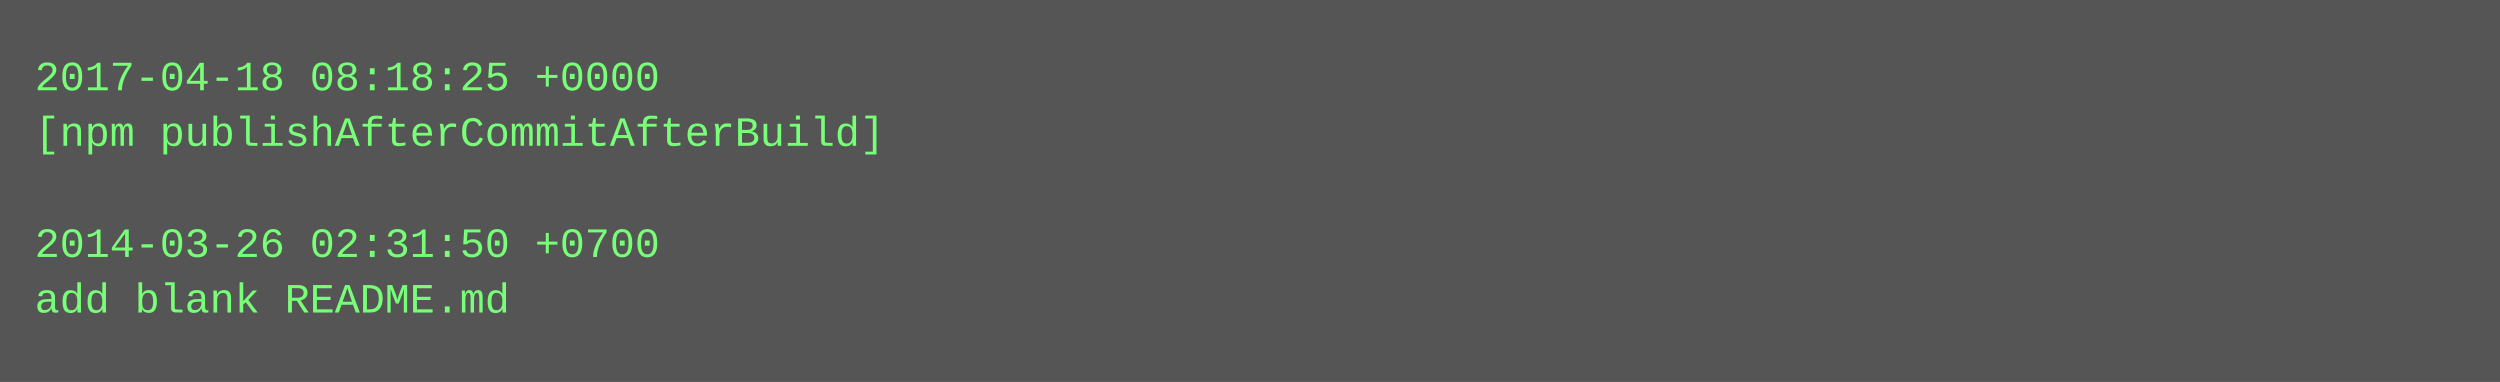
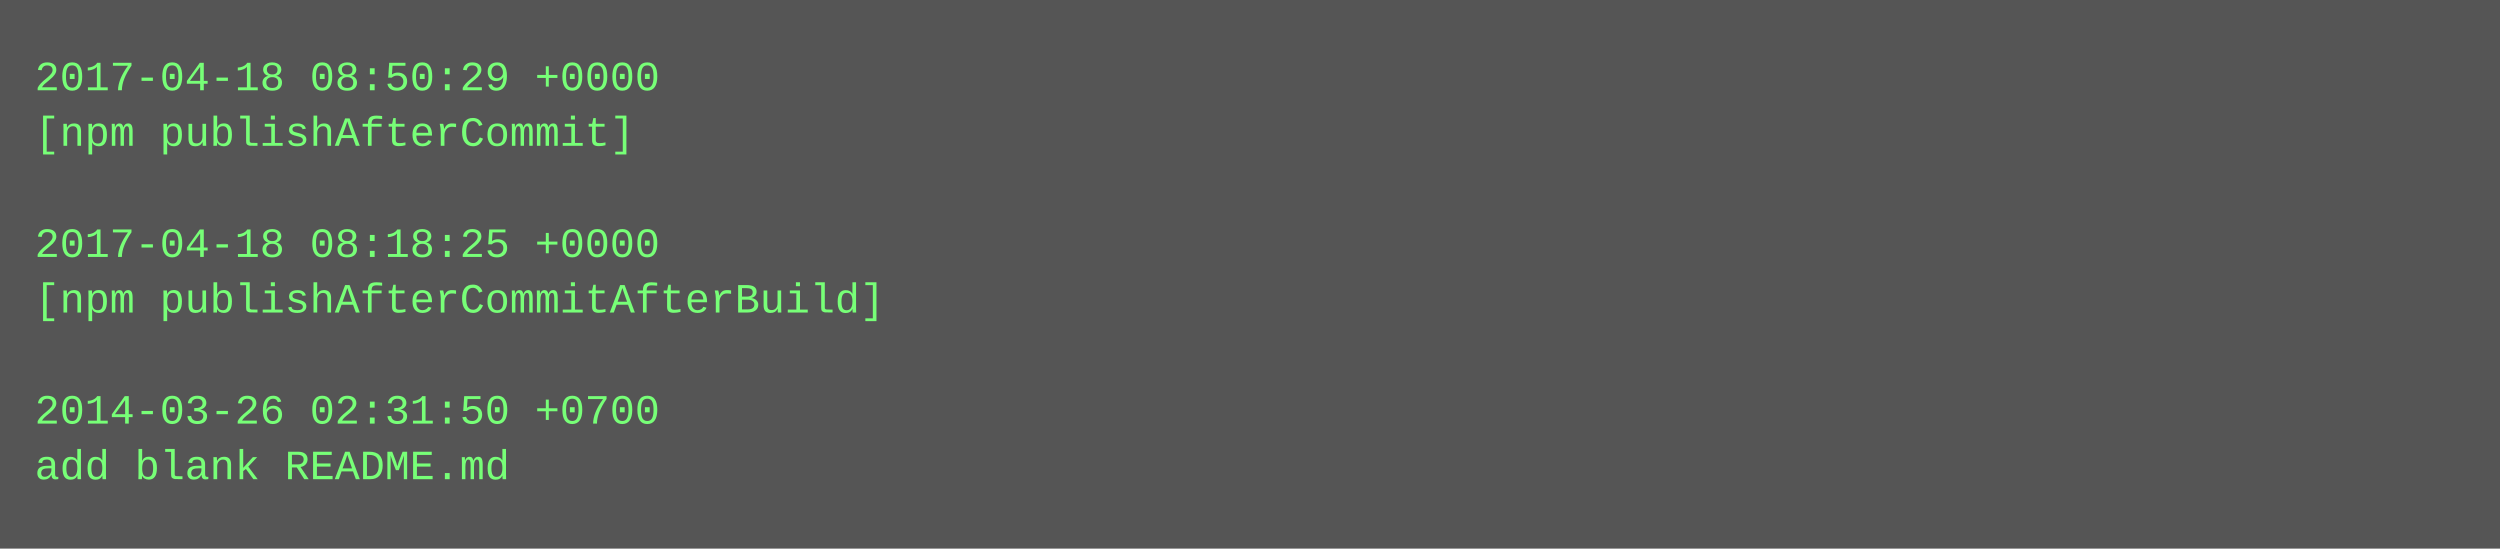
- <svg xmlns="http://www.w3.org/2000/svg" height="110" width="720">
-   <rect height="110" fill="#555" width="720" />
+ <svg xmlns="http://www.w3.org/2000/svg" height="158" width="720">
+   <rect height="158" fill="#555" width="720" />
  <text fill="#7f7" font-family="Courier New" font-size="12" xml:space="preserve">
-     <tspan x="10" y="26">2017-04-18 08:18:25 +0000</tspan>
-     <tspan x="10" y="42">[npm publishAfterCommitAfterBuild]</tspan>
+     <tspan x="10" y="26">2017-04-18 08:50:29 +0000</tspan>
+     <tspan x="10" y="42">[npm publishAfterCommit]</tspan>
    <tspan x="10" y="58" />
-     <tspan x="10" y="74">2014-03-26 02:31:50 +0700</tspan>
-     <tspan x="10" y="90">add blank README.md</tspan>
+     <tspan x="10" y="74">2017-04-18 08:18:25 +0000</tspan>
+     <tspan x="10" y="90">[npm publishAfterCommitAfterBuild]</tspan>
+     <tspan x="10" y="106" />
+     <tspan x="10" y="122">2014-03-26 02:31:50 +0700</tspan>
+     <tspan x="10" y="138">add blank README.md</tspan>
  </text>
</svg>
